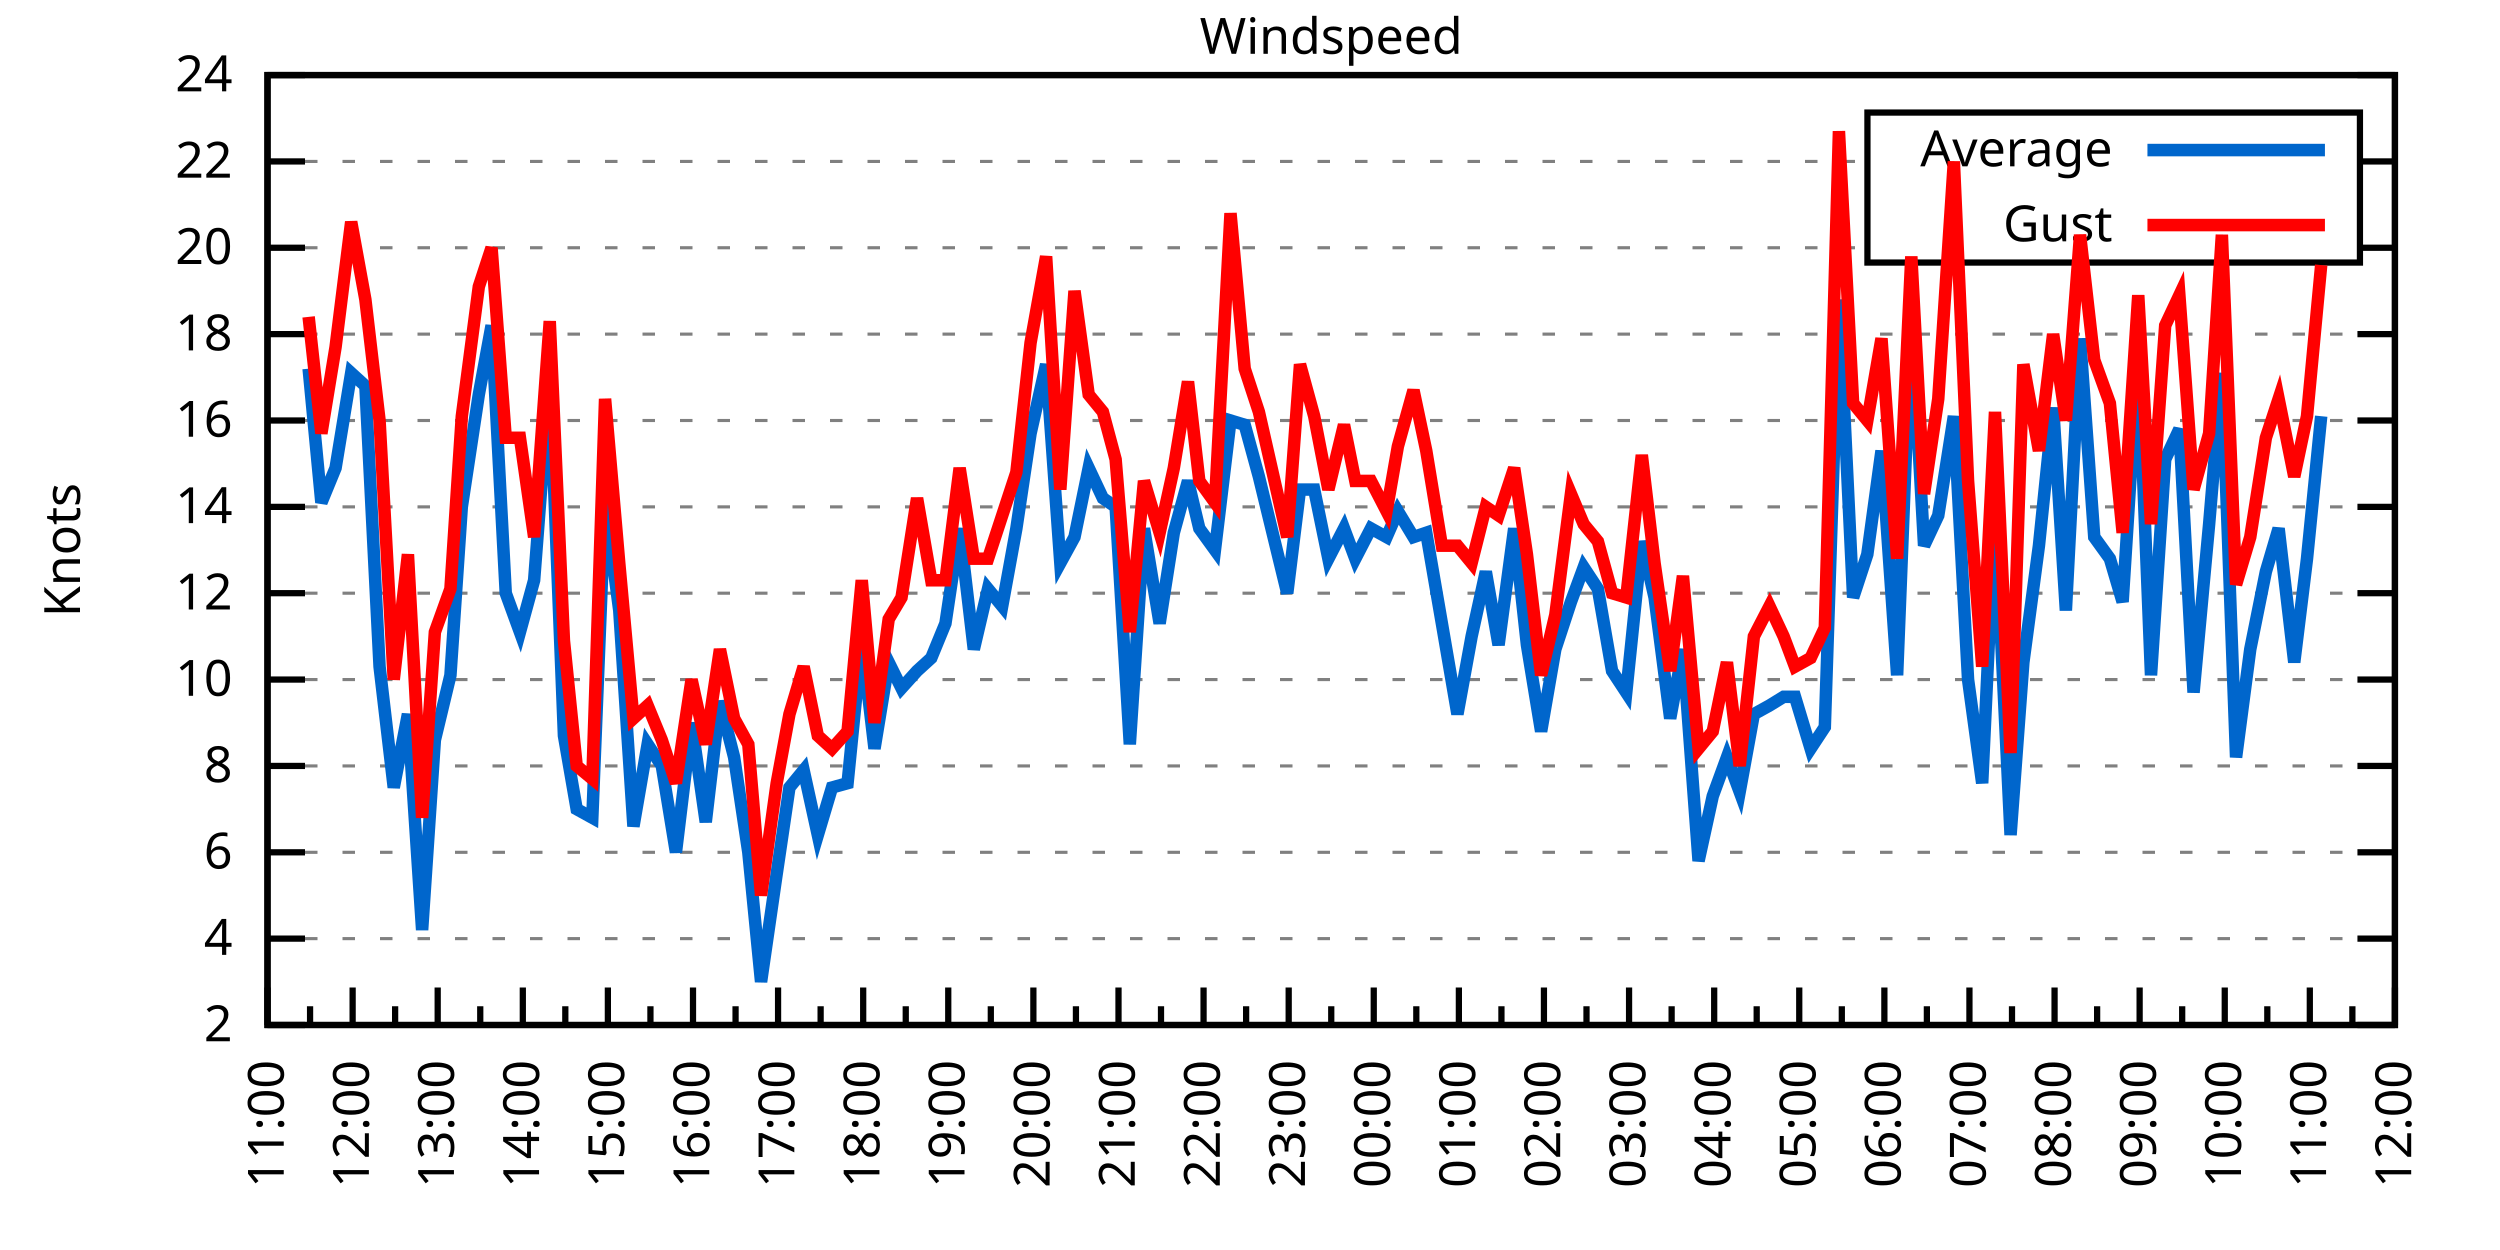
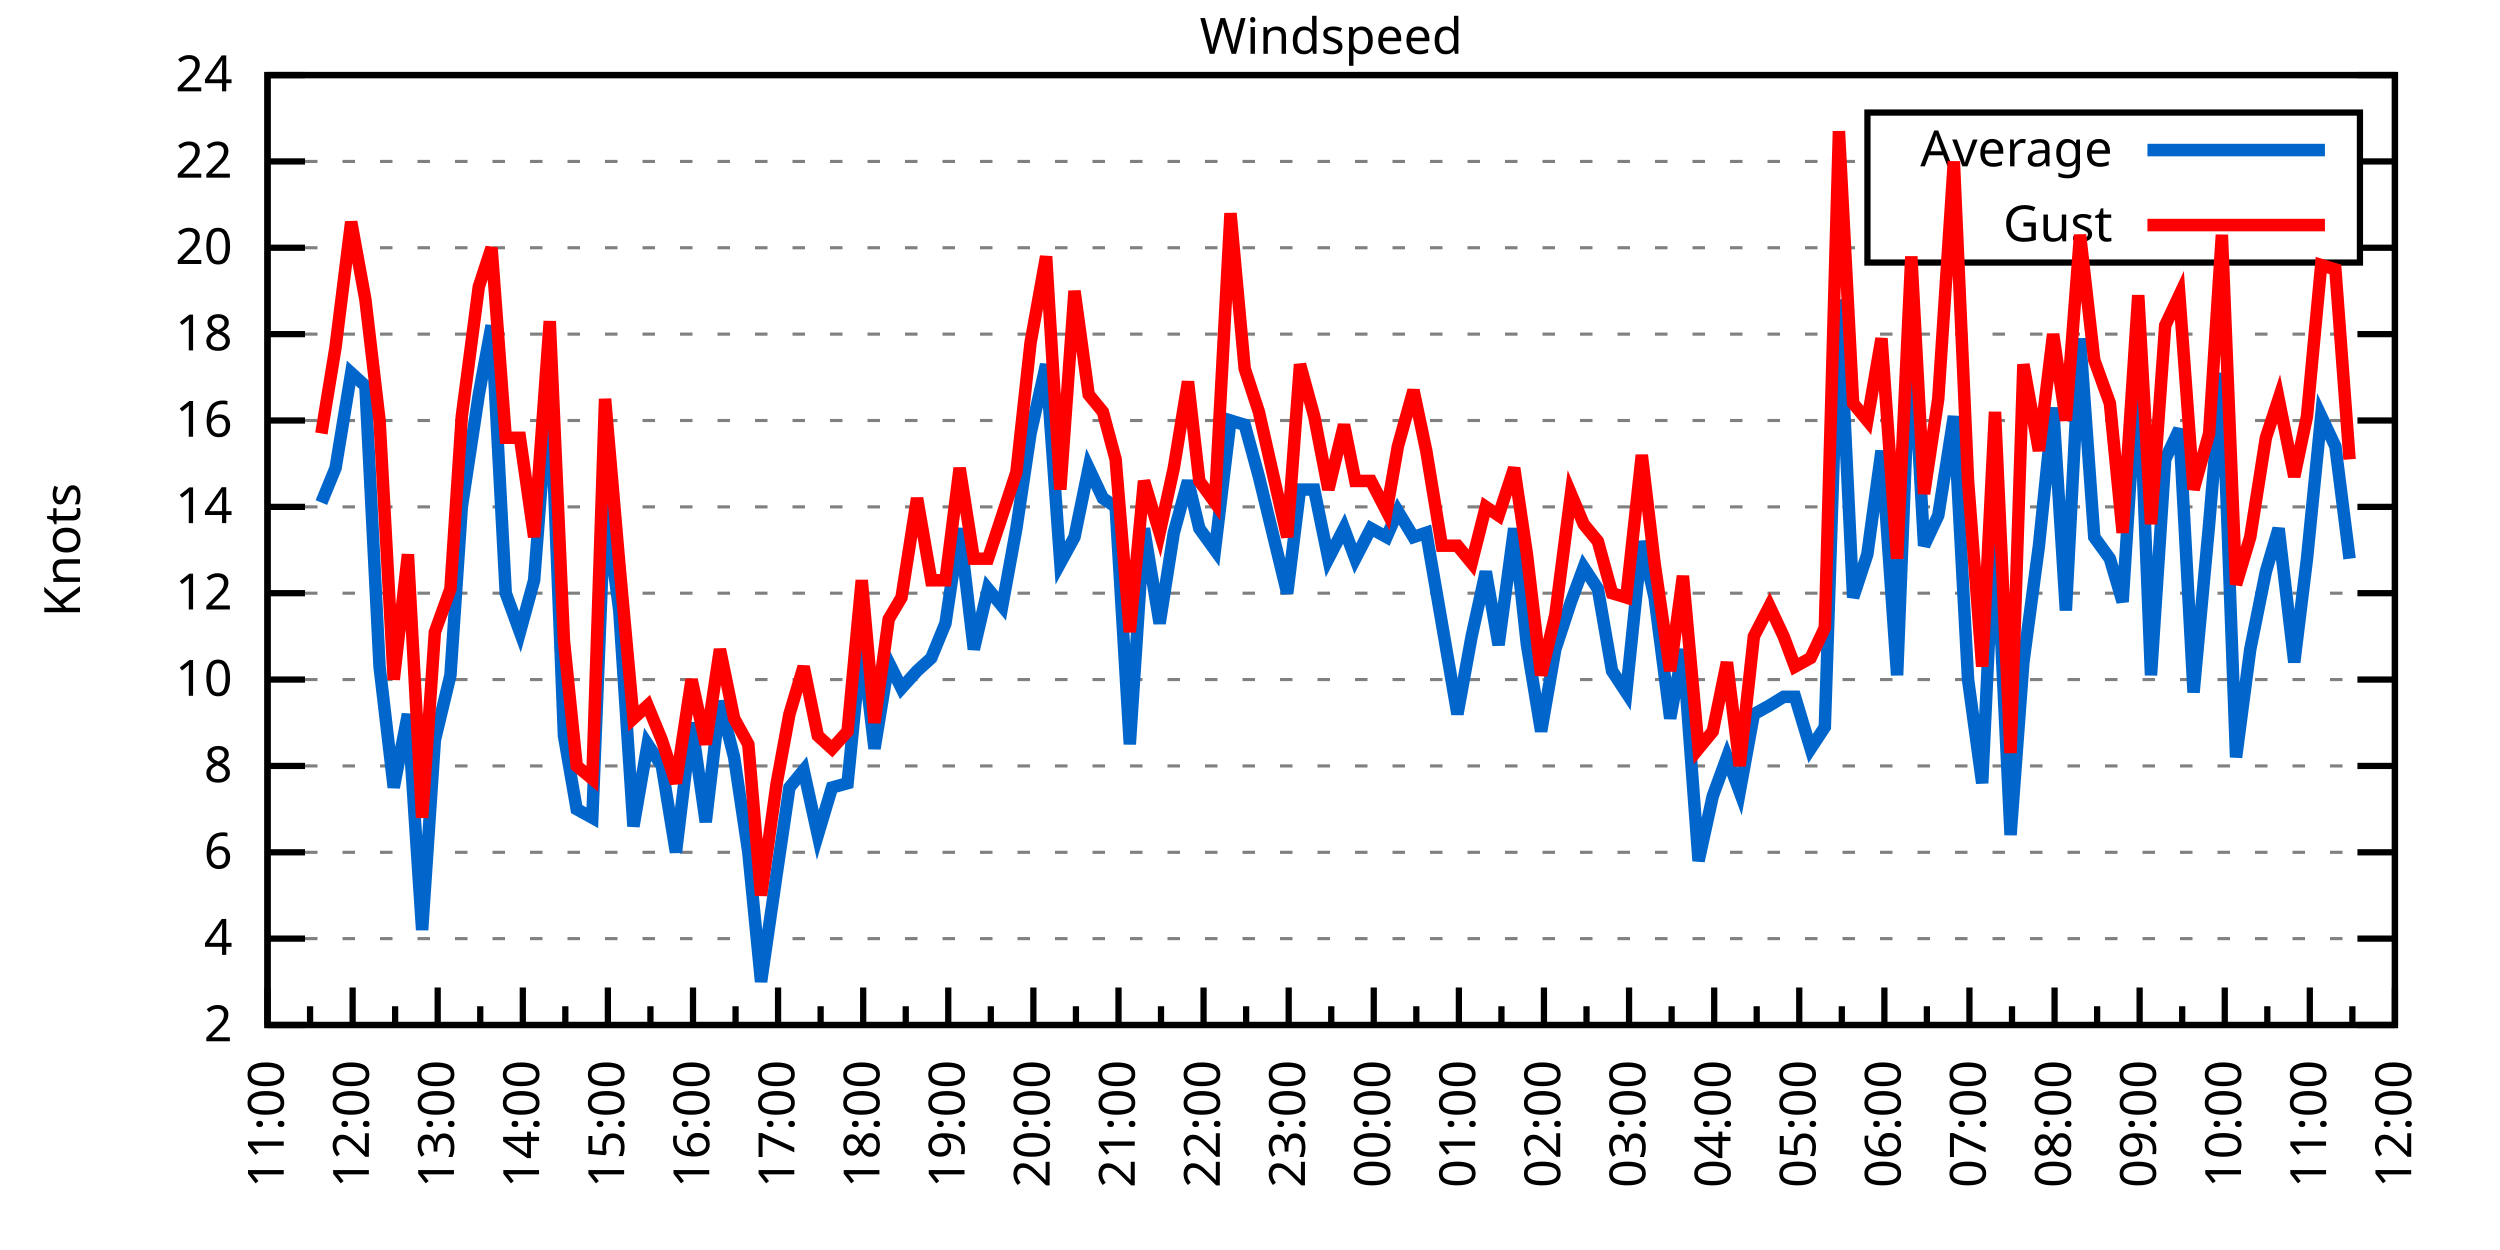
<svg xmlns="http://www.w3.org/2000/svg" xmlns:xlink="http://www.w3.org/1999/xlink" width="400" height="200" viewBox="0 0 400 200">
  <g id="gnuplot_canvas">
    <rect x="0" y="0" width="400" height="200" fill="none" />
    <defs>
      <circle id="gpDot" r="0.5" stroke-width="0.5" stroke="currentColor" />
      <path id="gpPt0" stroke-width="0.333" stroke="currentColor" d="M-1,0 h2 M0,-1 v2" />
      <path id="gpPt1" stroke-width="0.333" stroke="currentColor" d="M-1,-1 L1,1 M1,-1 L-1,1" />
      <path id="gpPt2" stroke-width="0.333" stroke="currentColor" d="M-1,0 L1,0 M0,-1 L0,1 M-1,-1 L1,1 M-1,1 L1,-1" />
      <rect id="gpPt3" stroke-width="0.333" stroke="currentColor" x="-1" y="-1" width="2" height="2" />
      <rect id="gpPt4" stroke-width="0.333" stroke="currentColor" fill="currentColor" x="-1" y="-1" width="2" height="2" />
      <circle id="gpPt5" stroke-width="0.333" stroke="currentColor" cx="0" cy="0" r="1" />
      <use xlink:href="#gpPt5" id="gpPt6" fill="currentColor" stroke="none" />
      <path id="gpPt7" stroke-width="0.333" stroke="currentColor" d="M0,-1.33 L-1.33,0.67 L1.33,0.67 z" />
      <use xlink:href="#gpPt7" id="gpPt8" fill="currentColor" stroke="none" />
      <use xlink:href="#gpPt7" id="gpPt9" stroke="currentColor" transform="rotate(180)" />
      <use xlink:href="#gpPt9" id="gpPt10" fill="currentColor" stroke="none" />
      <use xlink:href="#gpPt3" id="gpPt11" stroke="currentColor" transform="rotate(45)" />
      <use xlink:href="#gpPt11" id="gpPt12" fill="currentColor" stroke="none" />
      <path id="gpPt13" stroke-width="0.333" stroke="currentColor" d="M0,1.330 L1.265,0.411 L0.782,-1.067 L-0.782,-1.076 L-1.265,0.411 z" />
      <use xlink:href="#gpPt13" id="gpPt14" fill="currentColor" stroke="none" />
      <filter id="textbox" filterUnits="objectBoundingBox" x="0" y="0" height="1" width="1">
        <feFlood flood-color="white" flood-opacity="1" result="bgnd" />
        <feComposite in="SourceGraphic" in2="bgnd" operator="atop" />
      </filter>
      <filter id="greybox" filterUnits="objectBoundingBox" x="0" y="0" height="1" width="1">
        <feFlood flood-color="lightgrey" flood-opacity="1" result="grey" />
        <feComposite in="SourceGraphic" in2="grey" operator="atop" />
      </filter>
    </defs>
    <g fill="none" color="white" stroke="currentColor" stroke-width="1.00" stroke-linecap="butt" stroke-linejoin="miter">
</g>
    <g fill="none" color="black" stroke="currentColor" stroke-width="1.00" stroke-linecap="butt" stroke-linejoin="miter">
      <g stroke="none" shape-rendering="crispEdges">
        <polygon fill="rgb(255, 255, 255)" points="42.80,164.00 383.18,164.00 383.18,12.02 42.80,12.02 " />
      </g>
    </g>
    <g fill="none" color="black" stroke="currentColor" stroke-width="1.00" stroke-linecap="butt" stroke-linejoin="miter">
</g>
    <g fill="none" color="black" stroke="black" stroke-width="0.50" stroke-linecap="butt" stroke-linejoin="miter">
</g>
    <g fill="none" color="gray" stroke="currentColor" stroke-width="0.50" stroke-linecap="butt" stroke-linejoin="miter">
      <path stroke="gray" stroke-dasharray="2,4" class="gridline" d="M42.80,164.00 L383.19,164.00  " />
    </g>
    <g fill="none" color="gray" stroke="gray" stroke-width="1.00" stroke-linecap="butt" stroke-linejoin="miter">
</g>
    <g fill="none" color="black" stroke="currentColor" stroke-width="1.00" stroke-linecap="butt" stroke-linejoin="miter">
      <path stroke="black" d="M42.80,164.00 L48.80,164.00 M383.19,164.00 L377.19,164.00  " />
      <g transform="translate(37.20,166.60)" stroke="none" fill="black" font-family="Sans" font-size="8.00" text-anchor="end">
        <text>
          <tspan font-family="Sans"> 2</tspan>
        </text>
      </g>
    </g>
    <g fill="none" color="black" stroke="currentColor" stroke-width="1.00" stroke-linecap="butt" stroke-linejoin="miter">
</g>
    <g fill="none" color="black" stroke="black" stroke-width="0.50" stroke-linecap="butt" stroke-linejoin="miter">
</g>
    <g fill="none" color="gray" stroke="currentColor" stroke-width="0.50" stroke-linecap="butt" stroke-linejoin="miter">
      <path stroke="gray" stroke-dasharray="2,4" class="gridline" d="M42.80,150.18 L383.19,150.18  " />
    </g>
    <g fill="none" color="gray" stroke="gray" stroke-width="1.00" stroke-linecap="butt" stroke-linejoin="miter">
</g>
    <g fill="none" color="black" stroke="currentColor" stroke-width="1.00" stroke-linecap="butt" stroke-linejoin="miter">
      <path stroke="black" d="M42.80,150.18 L48.80,150.18 M383.19,150.18 L377.19,150.18  " />
      <g transform="translate(37.20,152.78)" stroke="none" fill="black" font-family="Sans" font-size="8.00" text-anchor="end">
        <text>
          <tspan font-family="Sans"> 4</tspan>
        </text>
      </g>
    </g>
    <g fill="none" color="black" stroke="currentColor" stroke-width="1.00" stroke-linecap="butt" stroke-linejoin="miter">
</g>
    <g fill="none" color="black" stroke="black" stroke-width="0.50" stroke-linecap="butt" stroke-linejoin="miter">
</g>
    <g fill="none" color="gray" stroke="currentColor" stroke-width="0.50" stroke-linecap="butt" stroke-linejoin="miter">
      <path stroke="gray" stroke-dasharray="2,4" class="gridline" d="M42.80,136.37 L383.19,136.37  " />
    </g>
    <g fill="none" color="gray" stroke="gray" stroke-width="1.00" stroke-linecap="butt" stroke-linejoin="miter">
</g>
    <g fill="none" color="black" stroke="currentColor" stroke-width="1.00" stroke-linecap="butt" stroke-linejoin="miter">
      <path stroke="black" d="M42.80,136.37 L48.80,136.37 M383.19,136.37 L377.19,136.37  " />
      <g transform="translate(37.20,138.97)" stroke="none" fill="black" font-family="Sans" font-size="8.00" text-anchor="end">
        <text>
          <tspan font-family="Sans"> 6</tspan>
        </text>
      </g>
    </g>
    <g fill="none" color="black" stroke="currentColor" stroke-width="1.00" stroke-linecap="butt" stroke-linejoin="miter">
</g>
    <g fill="none" color="black" stroke="black" stroke-width="0.50" stroke-linecap="butt" stroke-linejoin="miter">
</g>
    <g fill="none" color="gray" stroke="currentColor" stroke-width="0.50" stroke-linecap="butt" stroke-linejoin="miter">
      <path stroke="gray" stroke-dasharray="2,4" class="gridline" d="M42.80,122.55 L383.19,122.55  " />
    </g>
    <g fill="none" color="gray" stroke="gray" stroke-width="1.00" stroke-linecap="butt" stroke-linejoin="miter">
</g>
    <g fill="none" color="black" stroke="currentColor" stroke-width="1.00" stroke-linecap="butt" stroke-linejoin="miter">
      <path stroke="black" d="M42.80,122.55 L48.80,122.55 M383.19,122.55 L377.19,122.55  " />
      <g transform="translate(37.20,125.15)" stroke="none" fill="black" font-family="Sans" font-size="8.00" text-anchor="end">
        <text>
          <tspan font-family="Sans"> 8</tspan>
        </text>
      </g>
    </g>
    <g fill="none" color="black" stroke="currentColor" stroke-width="1.00" stroke-linecap="butt" stroke-linejoin="miter">
</g>
    <g fill="none" color="black" stroke="black" stroke-width="0.50" stroke-linecap="butt" stroke-linejoin="miter">
</g>
    <g fill="none" color="gray" stroke="currentColor" stroke-width="0.50" stroke-linecap="butt" stroke-linejoin="miter">
      <path stroke="gray" stroke-dasharray="2,4" class="gridline" d="M42.80,108.73 L383.19,108.73  " />
    </g>
    <g fill="none" color="gray" stroke="gray" stroke-width="1.00" stroke-linecap="butt" stroke-linejoin="miter">
</g>
    <g fill="none" color="black" stroke="currentColor" stroke-width="1.00" stroke-linecap="butt" stroke-linejoin="miter">
      <path stroke="black" d="M42.80,108.73 L48.80,108.73 M383.19,108.73 L377.19,108.73  " />
      <g transform="translate(37.20,111.33)" stroke="none" fill="black" font-family="Sans" font-size="8.00" text-anchor="end">
        <text>
          <tspan font-family="Sans"> 10</tspan>
        </text>
      </g>
    </g>
    <g fill="none" color="black" stroke="currentColor" stroke-width="1.00" stroke-linecap="butt" stroke-linejoin="miter">
</g>
    <g fill="none" color="black" stroke="black" stroke-width="0.50" stroke-linecap="butt" stroke-linejoin="miter">
</g>
    <g fill="none" color="gray" stroke="currentColor" stroke-width="0.50" stroke-linecap="butt" stroke-linejoin="miter">
      <path stroke="gray" stroke-dasharray="2,4" class="gridline" d="M42.80,94.91 L383.19,94.91  " />
    </g>
    <g fill="none" color="gray" stroke="gray" stroke-width="1.00" stroke-linecap="butt" stroke-linejoin="miter">
</g>
    <g fill="none" color="black" stroke="currentColor" stroke-width="1.00" stroke-linecap="butt" stroke-linejoin="miter">
      <path stroke="black" d="M42.80,94.91 L48.80,94.91 M383.19,94.91 L377.19,94.91  " />
      <g transform="translate(37.20,97.51)" stroke="none" fill="black" font-family="Sans" font-size="8.00" text-anchor="end">
        <text>
          <tspan font-family="Sans"> 12</tspan>
        </text>
      </g>
    </g>
    <g fill="none" color="black" stroke="currentColor" stroke-width="1.00" stroke-linecap="butt" stroke-linejoin="miter">
</g>
    <g fill="none" color="black" stroke="black" stroke-width="0.50" stroke-linecap="butt" stroke-linejoin="miter">
</g>
    <g fill="none" color="gray" stroke="currentColor" stroke-width="0.50" stroke-linecap="butt" stroke-linejoin="miter">
      <path stroke="gray" stroke-dasharray="2,4" class="gridline" d="M42.80,81.10 L383.19,81.10  " />
    </g>
    <g fill="none" color="gray" stroke="gray" stroke-width="1.00" stroke-linecap="butt" stroke-linejoin="miter">
</g>
    <g fill="none" color="black" stroke="currentColor" stroke-width="1.00" stroke-linecap="butt" stroke-linejoin="miter">
      <path stroke="black" d="M42.80,81.10 L48.80,81.10 M383.19,81.10 L377.19,81.10  " />
      <g transform="translate(37.20,83.70)" stroke="none" fill="black" font-family="Sans" font-size="8.00" text-anchor="end">
        <text>
          <tspan font-family="Sans"> 14</tspan>
        </text>
      </g>
    </g>
    <g fill="none" color="black" stroke="currentColor" stroke-width="1.00" stroke-linecap="butt" stroke-linejoin="miter">
</g>
    <g fill="none" color="black" stroke="black" stroke-width="0.50" stroke-linecap="butt" stroke-linejoin="miter">
</g>
    <g fill="none" color="gray" stroke="currentColor" stroke-width="0.50" stroke-linecap="butt" stroke-linejoin="miter">
      <path stroke="gray" stroke-dasharray="2,4" class="gridline" d="M42.80,67.28 L383.19,67.28  " />
    </g>
    <g fill="none" color="gray" stroke="gray" stroke-width="1.00" stroke-linecap="butt" stroke-linejoin="miter">
</g>
    <g fill="none" color="black" stroke="currentColor" stroke-width="1.00" stroke-linecap="butt" stroke-linejoin="miter">
      <path stroke="black" d="M42.80,67.28 L48.80,67.28 M383.19,67.28 L377.19,67.28  " />
      <g transform="translate(37.20,69.88)" stroke="none" fill="black" font-family="Sans" font-size="8.00" text-anchor="end">
        <text>
          <tspan font-family="Sans"> 16</tspan>
        </text>
      </g>
    </g>
    <g fill="none" color="black" stroke="currentColor" stroke-width="1.00" stroke-linecap="butt" stroke-linejoin="miter">
</g>
    <g fill="none" color="black" stroke="black" stroke-width="0.50" stroke-linecap="butt" stroke-linejoin="miter">
</g>
    <g fill="none" color="gray" stroke="currentColor" stroke-width="0.50" stroke-linecap="butt" stroke-linejoin="miter">
      <path stroke="gray" stroke-dasharray="2,4" class="gridline" d="M42.80,53.46 L383.19,53.46  " />
    </g>
    <g fill="none" color="gray" stroke="gray" stroke-width="1.00" stroke-linecap="butt" stroke-linejoin="miter">
</g>
    <g fill="none" color="black" stroke="currentColor" stroke-width="1.00" stroke-linecap="butt" stroke-linejoin="miter">
      <path stroke="black" d="M42.80,53.46 L48.80,53.46 M383.19,53.46 L377.19,53.46  " />
      <g transform="translate(37.20,56.06)" stroke="none" fill="black" font-family="Sans" font-size="8.00" text-anchor="end">
        <text>
          <tspan font-family="Sans"> 18</tspan>
        </text>
      </g>
    </g>
    <g fill="none" color="black" stroke="currentColor" stroke-width="1.00" stroke-linecap="butt" stroke-linejoin="miter">
</g>
    <g fill="none" color="black" stroke="black" stroke-width="0.50" stroke-linecap="butt" stroke-linejoin="miter">
</g>
    <g fill="none" color="gray" stroke="currentColor" stroke-width="0.50" stroke-linecap="butt" stroke-linejoin="miter">
      <path stroke="gray" stroke-dasharray="2,4" class="gridline" d="M42.80,39.64 L298.79,39.64 M377.59,39.64 L383.19,39.64  " />
    </g>
    <g fill="none" color="gray" stroke="gray" stroke-width="1.00" stroke-linecap="butt" stroke-linejoin="miter">
</g>
    <g fill="none" color="black" stroke="currentColor" stroke-width="1.00" stroke-linecap="butt" stroke-linejoin="miter">
      <path stroke="black" d="M42.80,39.64 L48.80,39.64 M383.19,39.64 L377.19,39.64  " />
      <g transform="translate(37.20,42.24)" stroke="none" fill="black" font-family="Sans" font-size="8.00" text-anchor="end">
        <text>
          <tspan font-family="Sans"> 20</tspan>
        </text>
      </g>
    </g>
    <g fill="none" color="black" stroke="currentColor" stroke-width="1.00" stroke-linecap="butt" stroke-linejoin="miter">
</g>
    <g fill="none" color="black" stroke="black" stroke-width="0.50" stroke-linecap="butt" stroke-linejoin="miter">
</g>
    <g fill="none" color="gray" stroke="currentColor" stroke-width="0.50" stroke-linecap="butt" stroke-linejoin="miter">
      <path stroke="gray" stroke-dasharray="2,4" class="gridline" d="M42.80,25.83 L298.79,25.83 M377.59,25.83 L383.19,25.83  " />
    </g>
    <g fill="none" color="gray" stroke="gray" stroke-width="1.00" stroke-linecap="butt" stroke-linejoin="miter">
</g>
    <g fill="none" color="black" stroke="currentColor" stroke-width="1.00" stroke-linecap="butt" stroke-linejoin="miter">
      <path stroke="black" d="M42.80,25.83 L48.80,25.83 M383.19,25.83 L377.19,25.83  " />
      <g transform="translate(37.20,28.43)" stroke="none" fill="black" font-family="Sans" font-size="8.00" text-anchor="end">
        <text>
          <tspan font-family="Sans"> 22</tspan>
        </text>
      </g>
    </g>
    <g fill="none" color="black" stroke="currentColor" stroke-width="1.00" stroke-linecap="butt" stroke-linejoin="miter">
</g>
    <g fill="none" color="black" stroke="black" stroke-width="0.50" stroke-linecap="butt" stroke-linejoin="miter">
</g>
    <g fill="none" color="gray" stroke="currentColor" stroke-width="0.50" stroke-linecap="butt" stroke-linejoin="miter">
      <path stroke="gray" stroke-dasharray="2,4" class="gridline" d="M42.80,12.01 L383.19,12.01  " />
    </g>
    <g fill="none" color="gray" stroke="gray" stroke-width="1.00" stroke-linecap="butt" stroke-linejoin="miter">
</g>
    <g fill="none" color="black" stroke="currentColor" stroke-width="1.00" stroke-linecap="butt" stroke-linejoin="miter">
      <path stroke="black" d="M42.80,12.01 L48.80,12.01 M383.19,12.01 L377.19,12.01  " />
      <g transform="translate(37.20,14.61)" stroke="none" fill="black" font-family="Sans" font-size="8.00" text-anchor="end">
        <text>
          <tspan font-family="Sans"> 24</tspan>
        </text>
      </g>
    </g>
    <g fill="none" color="black" stroke="currentColor" stroke-width="1.00" stroke-linecap="butt" stroke-linejoin="miter">
      <path stroke="black" d="M42.80,164.00 L42.80,158.00  " />
      <g transform="translate(45.40,169.60) rotate(270)" stroke="none" fill="black" font-family="Sans" font-size="8.00" text-anchor="end">
        <text>
          <tspan font-family="Sans">11:00</tspan>
        </text>
      </g>
    </g>
    <g fill="none" color="black" stroke="currentColor" stroke-width="1.00" stroke-linecap="butt" stroke-linejoin="miter">
      <path stroke="black" d="M49.61,164.00 L49.61,161.00 M56.42,164.00 L56.42,158.00  " />
      <g transform="translate(59.02,169.60) rotate(270)" stroke="none" fill="black" font-family="Sans" font-size="8.00" text-anchor="end">
        <text>
          <tspan font-family="Sans">12:00</tspan>
        </text>
      </g>
    </g>
    <g fill="none" color="black" stroke="currentColor" stroke-width="1.00" stroke-linecap="butt" stroke-linejoin="miter">
      <path stroke="black" d="M63.22,164.00 L63.22,161.00 M70.03,164.00 L70.03,158.00  " />
      <g transform="translate(72.63,169.60) rotate(270)" stroke="none" fill="black" font-family="Sans" font-size="8.00" text-anchor="end">
        <text>
          <tspan font-family="Sans">13:00</tspan>
        </text>
      </g>
    </g>
    <g fill="none" color="black" stroke="currentColor" stroke-width="1.00" stroke-linecap="butt" stroke-linejoin="miter">
      <path stroke="black" d="M76.84,164.00 L76.84,161.00 M83.65,164.00 L83.65,158.00  " />
      <g transform="translate(86.25,169.60) rotate(270)" stroke="none" fill="black" font-family="Sans" font-size="8.00" text-anchor="end">
        <text>
          <tspan font-family="Sans">14:00</tspan>
        </text>
      </g>
    </g>
    <g fill="none" color="black" stroke="currentColor" stroke-width="1.00" stroke-linecap="butt" stroke-linejoin="miter">
      <path stroke="black" d="M90.45,164.00 L90.45,161.00 M97.26,164.00 L97.26,158.00  " />
      <g transform="translate(99.86,169.60) rotate(270)" stroke="none" fill="black" font-family="Sans" font-size="8.00" text-anchor="end">
        <text>
          <tspan font-family="Sans">15:00</tspan>
        </text>
      </g>
    </g>
    <g fill="none" color="black" stroke="currentColor" stroke-width="1.00" stroke-linecap="butt" stroke-linejoin="miter">
      <path stroke="black" d="M104.07,164.00 L104.07,161.00 M110.88,164.00 L110.88,158.00  " />
      <g transform="translate(113.48,169.60) rotate(270)" stroke="none" fill="black" font-family="Sans" font-size="8.00" text-anchor="end">
        <text>
          <tspan font-family="Sans">16:00</tspan>
        </text>
      </g>
    </g>
    <g fill="none" color="black" stroke="currentColor" stroke-width="1.00" stroke-linecap="butt" stroke-linejoin="miter">
      <path stroke="black" d="M117.69,164.00 L117.69,161.00 M124.49,164.00 L124.49,158.00  " />
      <g transform="translate(127.09,169.60) rotate(270)" stroke="none" fill="black" font-family="Sans" font-size="8.00" text-anchor="end">
        <text>
          <tspan font-family="Sans">17:00</tspan>
        </text>
      </g>
    </g>
    <g fill="none" color="black" stroke="currentColor" stroke-width="1.00" stroke-linecap="butt" stroke-linejoin="miter">
      <path stroke="black" d="M131.30,164.00 L131.30,161.00 M138.11,164.00 L138.11,158.00  " />
      <g transform="translate(140.71,169.60) rotate(270)" stroke="none" fill="black" font-family="Sans" font-size="8.00" text-anchor="end">
        <text>
          <tspan font-family="Sans">18:00</tspan>
        </text>
      </g>
    </g>
    <g fill="none" color="black" stroke="currentColor" stroke-width="1.00" stroke-linecap="butt" stroke-linejoin="miter">
      <path stroke="black" d="M144.92,164.00 L144.92,161.00 M151.72,164.00 L151.72,158.00  " />
      <g transform="translate(154.32,169.60) rotate(270)" stroke="none" fill="black" font-family="Sans" font-size="8.00" text-anchor="end">
        <text>
          <tspan font-family="Sans">19:00</tspan>
        </text>
      </g>
    </g>
    <g fill="none" color="black" stroke="currentColor" stroke-width="1.00" stroke-linecap="butt" stroke-linejoin="miter">
      <path stroke="black" d="M158.53,164.00 L158.53,161.00 M165.34,164.00 L165.34,158.00  " />
      <g transform="translate(167.94,169.60) rotate(270)" stroke="none" fill="black" font-family="Sans" font-size="8.00" text-anchor="end">
        <text>
          <tspan font-family="Sans">20:00</tspan>
        </text>
      </g>
    </g>
    <g fill="none" color="black" stroke="currentColor" stroke-width="1.00" stroke-linecap="butt" stroke-linejoin="miter">
      <path stroke="black" d="M172.15,164.00 L172.15,161.00 M178.96,164.00 L178.96,158.00  " />
      <g transform="translate(181.56,169.60) rotate(270)" stroke="none" fill="black" font-family="Sans" font-size="8.00" text-anchor="end">
        <text>
          <tspan font-family="Sans">21:00</tspan>
        </text>
      </g>
    </g>
    <g fill="none" color="black" stroke="currentColor" stroke-width="1.00" stroke-linecap="butt" stroke-linejoin="miter">
      <path stroke="black" d="M185.76,164.00 L185.76,161.00 M192.57,164.00 L192.57,158.00  " />
      <g transform="translate(195.17,169.60) rotate(270)" stroke="none" fill="black" font-family="Sans" font-size="8.00" text-anchor="end">
        <text>
          <tspan font-family="Sans">22:00</tspan>
        </text>
      </g>
    </g>
    <g fill="none" color="black" stroke="currentColor" stroke-width="1.00" stroke-linecap="butt" stroke-linejoin="miter">
      <path stroke="black" d="M199.38,164.00 L199.38,161.00 M206.19,164.00 L206.19,158.00  " />
      <g transform="translate(208.79,169.60) rotate(270)" stroke="none" fill="black" font-family="Sans" font-size="8.00" text-anchor="end">
        <text>
          <tspan font-family="Sans">23:00</tspan>
        </text>
      </g>
    </g>
    <g fill="none" color="black" stroke="currentColor" stroke-width="1.00" stroke-linecap="butt" stroke-linejoin="miter">
      <path stroke="black" d="M213.00,164.00 L213.00,161.00 M219.80,164.00 L219.80,158.00  " />
      <g transform="translate(222.40,169.60) rotate(270)" stroke="none" fill="black" font-family="Sans" font-size="8.00" text-anchor="end">
        <text>
          <tspan font-family="Sans">00:00</tspan>
        </text>
      </g>
    </g>
    <g fill="none" color="black" stroke="currentColor" stroke-width="1.00" stroke-linecap="butt" stroke-linejoin="miter">
      <path stroke="black" d="M226.61,164.00 L226.61,161.00 M233.42,164.00 L233.42,158.00  " />
      <g transform="translate(236.02,169.60) rotate(270)" stroke="none" fill="black" font-family="Sans" font-size="8.00" text-anchor="end">
        <text>
          <tspan font-family="Sans">01:00</tspan>
        </text>
      </g>
    </g>
    <g fill="none" color="black" stroke="currentColor" stroke-width="1.00" stroke-linecap="butt" stroke-linejoin="miter">
      <path stroke="black" d="M240.23,164.00 L240.23,161.00 M247.03,164.00 L247.03,158.00  " />
      <g transform="translate(249.63,169.60) rotate(270)" stroke="none" fill="black" font-family="Sans" font-size="8.00" text-anchor="end">
        <text>
          <tspan font-family="Sans">02:00</tspan>
        </text>
      </g>
    </g>
    <g fill="none" color="black" stroke="currentColor" stroke-width="1.00" stroke-linecap="butt" stroke-linejoin="miter">
      <path stroke="black" d="M253.84,164.00 L253.84,161.00 M260.65,164.00 L260.65,158.00  " />
      <g transform="translate(263.25,169.60) rotate(270)" stroke="none" fill="black" font-family="Sans" font-size="8.00" text-anchor="end">
        <text>
          <tspan font-family="Sans">03:00</tspan>
        </text>
      </g>
    </g>
    <g fill="none" color="black" stroke="currentColor" stroke-width="1.00" stroke-linecap="butt" stroke-linejoin="miter">
      <path stroke="black" d="M267.46,164.00 L267.46,161.00 M274.27,164.00 L274.27,158.00  " />
      <g transform="translate(276.87,169.60) rotate(270)" stroke="none" fill="black" font-family="Sans" font-size="8.00" text-anchor="end">
        <text>
          <tspan font-family="Sans">04:00</tspan>
        </text>
      </g>
    </g>
    <g fill="none" color="black" stroke="currentColor" stroke-width="1.00" stroke-linecap="butt" stroke-linejoin="miter">
      <path stroke="black" d="M281.07,164.00 L281.07,161.00 M287.88,164.00 L287.88,158.00  " />
      <g transform="translate(290.48,169.60) rotate(270)" stroke="none" fill="black" font-family="Sans" font-size="8.00" text-anchor="end">
        <text>
          <tspan font-family="Sans">05:00</tspan>
        </text>
      </g>
    </g>
    <g fill="none" color="black" stroke="currentColor" stroke-width="1.00" stroke-linecap="butt" stroke-linejoin="miter">
      <path stroke="black" d="M294.69,164.00 L294.69,161.00 M301.50,164.00 L301.50,158.00  " />
      <g transform="translate(304.10,169.60) rotate(270)" stroke="none" fill="black" font-family="Sans" font-size="8.00" text-anchor="end">
        <text>
          <tspan font-family="Sans">06:00</tspan>
        </text>
      </g>
    </g>
    <g fill="none" color="black" stroke="currentColor" stroke-width="1.00" stroke-linecap="butt" stroke-linejoin="miter">
      <path stroke="black" d="M308.30,164.00 L308.30,161.00 M315.11,164.00 L315.11,158.00  " />
      <g transform="translate(317.71,169.60) rotate(270)" stroke="none" fill="black" font-family="Sans" font-size="8.00" text-anchor="end">
        <text>
          <tspan font-family="Sans">07:00</tspan>
        </text>
      </g>
    </g>
    <g fill="none" color="black" stroke="currentColor" stroke-width="1.00" stroke-linecap="butt" stroke-linejoin="miter">
      <path stroke="black" d="M321.92,164.00 L321.92,161.00 M328.73,164.00 L328.73,158.00  " />
      <g transform="translate(331.33,169.60) rotate(270)" stroke="none" fill="black" font-family="Sans" font-size="8.00" text-anchor="end">
        <text>
          <tspan font-family="Sans">08:00</tspan>
        </text>
      </g>
    </g>
    <g fill="none" color="black" stroke="currentColor" stroke-width="1.00" stroke-linecap="butt" stroke-linejoin="miter">
      <path stroke="black" d="M335.54,164.00 L335.54,161.00 M342.34,164.00 L342.34,158.00  " />
      <g transform="translate(344.94,169.60) rotate(270)" stroke="none" fill="black" font-family="Sans" font-size="8.00" text-anchor="end">
        <text>
          <tspan font-family="Sans">09:00</tspan>
        </text>
      </g>
    </g>
    <g fill="none" color="black" stroke="currentColor" stroke-width="1.00" stroke-linecap="butt" stroke-linejoin="miter">
      <path stroke="black" d="M349.15,164.00 L349.15,161.00 M355.96,164.00 L355.96,158.00  " />
      <g transform="translate(358.56,169.60) rotate(270)" stroke="none" fill="black" font-family="Sans" font-size="8.00" text-anchor="end">
        <text>
          <tspan font-family="Sans">10:00</tspan>
        </text>
      </g>
    </g>
    <g fill="none" color="black" stroke="currentColor" stroke-width="1.00" stroke-linecap="butt" stroke-linejoin="miter">
      <path stroke="black" d="M362.77,164.00 L362.77,161.00 M369.57,164.00 L369.57,158.00  " />
      <g transform="translate(372.17,169.60) rotate(270)" stroke="none" fill="black" font-family="Sans" font-size="8.00" text-anchor="end">
        <text>
          <tspan font-family="Sans">11:00</tspan>
        </text>
      </g>
    </g>
    <g fill="none" color="black" stroke="currentColor" stroke-width="1.00" stroke-linecap="butt" stroke-linejoin="miter">
      <path stroke="black" d="M376.38,164.00 L376.38,161.00 M383.19,164.00 L383.19,158.00  " />
      <g transform="translate(385.79,169.60) rotate(270)" stroke="none" fill="black" font-family="Sans" font-size="8.00" text-anchor="end">
        <text>
          <tspan font-family="Sans">12:00</tspan>
        </text>
      </g>
    </g>
    <g fill="none" color="black" stroke="currentColor" stroke-width="1.00" stroke-linecap="butt" stroke-linejoin="miter">
</g>
    <g fill="none" color="black" stroke="currentColor" stroke-width="1.00" stroke-linecap="butt" stroke-linejoin="miter">
      <path stroke="black" d="M42.80,12.01 L42.80,164.00 L383.19,164.00 L383.19,12.01 L42.80,12.01 Z  " />
    </g>
    <g fill="none" color="black" stroke="currentColor" stroke-width="1.00" stroke-linecap="butt" stroke-linejoin="miter">
      <g transform="translate(12.80,88.01) rotate(270)" stroke="none" fill="black" font-family="Sans" font-size="8.00" text-anchor="middle">
        <text>
          <tspan font-family="Sans">Knots</tspan>
        </text>
      </g>
    </g>
    <g fill="none" color="black" stroke="currentColor" stroke-width="1.00" stroke-linecap="butt" stroke-linejoin="miter">
</g>
    <g fill="none" color="black" stroke="currentColor" stroke-width="1.00" stroke-linecap="butt" stroke-linejoin="miter">
      <path stroke="black" d="M298.79,42.01 L298.79,18.01 L377.59,18.01 L377.59,42.01 L298.79,42.01 Z  " />
    </g>
    <g id="Windspeed_plot_1">
      <g fill="none" color="white" stroke="black" stroke-width="2.00" stroke-linecap="butt" stroke-linejoin="miter">
</g>
      <g fill="none" color="black" stroke="currentColor" stroke-width="2.00" stroke-linecap="butt" stroke-linejoin="miter">
        <g transform="translate(337.99,26.61)" stroke="none" fill="black" font-family="Sans" font-size="8.00" text-anchor="end">
          <text>
            <tspan font-family="Sans">Average</tspan>
          </text>
        </g>
      </g>
      <g fill="none" color="black" stroke="currentColor" stroke-width="2.00" stroke-linecap="butt" stroke-linejoin="miter">
-         <path stroke="rgb(  0, 102, 204)" d="M343.59,24.01 L371.99,24.01 M49.38,58.99 L51.42,80.41 L53.69,74.88 L56.19,59.68 L58.46,61.75 L60.73,106.66   L63.00,126.00 L65.27,114.26 L67.54,148.80 L69.58,118.40 L72.07,108.04 L73.89,81.10 L76.61,63.13 L78.65,52.08   L80.92,94.91 L83.19,101.13 L85.46,92.84 L87.96,60.37 L90.23,117.71 L92.27,129.46 L94.77,130.84 L96.81,80.41   L99.08,97.68 L101.35,132.22 L103.62,119.09 L105.89,122.55 L108.15,136.37 L110.65,115.64 L112.92,131.53 L115.19,112.19   L117.46,121.17 L119.73,136.37 L121.77,157.09 L124.27,139.82 L126.31,126.00 L128.58,123.24 L130.85,133.60 L133.12,126.00   L135.61,125.31 L137.88,102.51 L139.92,119.78 L142.19,105.97 L144.24,110.11 L146.73,107.35 L149.00,105.28 L151.27,99.75   L153.54,84.55 L155.81,103.89 L158.08,94.22 L160.35,96.99 L162.62,84.55 L164.89,69.35 L167.38,58.30 L169.65,90.08   L171.92,85.93 L174.19,74.88 L176.46,79.71 L178.50,81.10 L180.77,119.09 L183.04,84.55 L185.54,99.75 L187.81,85.24   L190.08,76.95 L191.89,84.55 L194.39,88.00 L196.88,67.28 L199.15,67.97 L201.42,76.26 L205.96,94.91 L208.00,78.33   L210.27,78.33 L212.54,89.39 L215.04,84.55 L216.85,89.39 L219.35,84.55 L221.85,85.93 L223.66,81.79 L226.16,85.93   L228.20,85.24 L230.70,99.75 L233.19,114.26 L235.46,101.82 L237.73,91.46 L239.77,103.20 L242.27,84.55 L244.31,103.20   L246.58,117.02 L248.85,103.89 L251.35,96.30 L253.39,90.77 L255.66,94.22 L257.93,107.35 L260.20,110.80 L262.69,86.62   L264.73,95.60 L267.23,114.95 L269.27,103.89 L271.77,137.75 L274.04,127.38 L276.31,121.17 L278.35,126.69 L280.62,114.26   L283.12,112.88 L285.38,111.49 L287.20,111.49 L289.70,119.78 L291.97,116.33 L294.23,47.93 L296.50,95.60 L298.77,88.70   L301.04,72.12 L303.54,108.04 L305.81,50.70 L307.85,87.31 L310.12,82.48 L312.62,66.59 L314.89,108.73 L317.15,125.31   L319.20,81.79 L321.69,133.60 L323.74,105.97 L326.23,87.31 L328.50,65.21 L330.54,97.68 L332.81,54.15 L335.08,85.93   L337.58,89.39 L339.62,96.30 L342.12,56.92 L344.16,108.04 L346.43,73.50 L348.70,68.66 L350.97,110.80 L353.46,83.86   L355.50,59.68 L357.77,121.17 L360.04,103.89 L362.54,91.46 L364.58,84.55 L367.08,105.97 L369.12,89.39 L371.39,66.59    " />
+         <path stroke="rgb(  0, 102, 204)" d="M343.59,24.01 L371.99,24.01 M51.42,80.41 L53.69,74.88 L56.19,59.68 L58.46,61.75 L60.73,106.66 L63.00,126.00   L65.27,114.26 L67.54,148.80 L69.58,118.40 L72.07,108.04 L73.89,81.10 L76.61,63.13 L78.65,52.08 L80.92,94.91   L83.19,101.13 L85.46,92.84 L87.96,60.37 L90.23,117.71 L92.27,129.46 L94.77,130.84 L96.81,80.41 L99.08,97.68   L101.35,132.22 L103.62,119.09 L105.89,122.55 L108.15,136.37 L110.65,115.64 L112.92,131.53 L115.19,112.19 L117.46,121.17   L119.73,136.37 L121.77,157.09 L124.27,139.82 L126.31,126.00 L128.58,123.24 L130.85,133.60 L133.12,126.00 L135.61,125.31   L137.88,102.51 L139.92,119.78 L142.19,105.97 L144.24,110.11 L146.73,107.35 L149.00,105.28 L151.27,99.75 L153.54,84.55   L155.81,103.89 L158.08,94.22 L160.35,96.99 L162.62,84.55 L164.89,69.35 L167.38,58.30 L169.65,90.08 L171.92,85.93   L174.19,74.88 L176.46,79.71 L178.50,81.10 L180.77,119.09 L183.04,84.55 L185.54,99.75 L187.81,85.24 L190.08,76.95   L191.89,84.55 L194.39,88.00 L196.88,67.28 L199.15,67.97 L201.42,76.26 L205.96,94.91 L208.00,78.33 L210.27,78.33   L212.54,89.39 L215.04,84.55 L216.85,89.39 L219.35,84.55 L221.85,85.93 L223.66,81.79 L226.16,85.93 L228.20,85.24   L230.70,99.75 L233.19,114.26 L235.46,101.82 L237.73,91.46 L239.77,103.20 L242.27,84.55 L244.31,103.20 L246.58,117.02   L248.85,103.89 L251.35,96.30 L253.39,90.77 L255.66,94.22 L257.93,107.35 L260.20,110.80 L262.69,86.62 L264.73,95.60   L267.23,114.95 L269.27,103.89 L271.77,137.75 L274.04,127.38 L276.31,121.17 L278.35,126.69 L280.62,114.26 L283.12,112.88   L285.38,111.49 L287.20,111.49 L289.70,119.78 L291.97,116.33 L294.23,47.93 L296.50,95.60 L298.77,88.70 L301.04,72.12   L303.54,108.04 L305.81,50.70 L307.85,87.31 L310.12,82.48 L312.62,66.59 L314.89,108.73 L317.15,125.31 L319.20,81.79   L321.69,133.60 L323.74,105.97 L326.23,87.31 L328.50,65.21 L330.54,97.68 L332.81,54.15 L335.08,85.93 L337.58,89.39   L339.62,96.30 L342.12,56.92 L344.16,108.04 L346.43,73.50 L348.70,68.66 L350.97,110.80 L353.46,83.86 L355.50,59.68   L357.77,121.17 L360.04,103.89 L362.54,91.46 L364.58,84.55 L367.08,105.97 L369.12,89.39 L371.39,66.59 L373.66,71.42   L375.93,89.39  " />
      </g>
    </g>
    <g id="Windspeed_plot_2">
      <g fill="none" color="black" stroke="currentColor" stroke-width="2.00" stroke-linecap="butt" stroke-linejoin="miter">
        <g transform="translate(337.99,38.61)" stroke="none" fill="black" font-family="Sans" font-size="8.00" text-anchor="end">
          <text>
            <tspan font-family="Sans">Gust</tspan>
          </text>
        </g>
      </g>
      <g fill="none" color="black" stroke="currentColor" stroke-width="2.00" stroke-linecap="butt" stroke-linejoin="miter">
-         <path stroke="rgb(255,   0,   0)" d="M343.59,36.01 L371.99,36.01 M49.38,50.70 L51.42,69.35 L53.69,55.53 L56.19,35.50 L58.46,47.93 L60.73,67.28   L63.00,108.73 L65.27,88.70 L67.54,130.84 L69.58,101.13 L72.07,94.22 L73.89,66.59 L76.61,45.86 L78.65,39.64   L80.92,70.04 L83.19,70.04 L85.46,85.93 L87.96,51.39 L90.23,102.51 L92.27,122.55 L94.77,124.62 L96.81,63.82   L99.08,90.08 L101.35,114.95 L103.62,112.88 L105.89,118.40 L108.15,125.31 L110.65,108.73 L112.92,119.09 L115.19,103.89   L117.46,114.95 L119.73,119.09 L121.77,143.27 L124.27,125.31 L126.31,114.26 L128.58,106.66 L130.85,117.71 L133.12,119.78   L135.61,117.02 L137.88,92.84 L139.92,115.64 L142.19,99.06 L144.24,95.60 L146.73,79.71 L149.00,92.84 L151.27,92.84   L153.54,74.88 L155.81,89.39 L158.08,89.39 L160.35,82.48 L162.62,75.57 L164.89,54.84 L167.38,41.03 L169.65,78.33   L171.92,46.55 L174.19,63.13 L176.46,65.90 L178.50,73.50 L180.77,101.13 L183.04,76.95 L185.54,85.24 L187.81,74.88   L190.08,61.06 L191.89,76.95 L194.39,80.41 L196.88,34.12 L199.15,58.99 L201.42,65.90 L205.96,85.93 L208.00,58.30   L210.27,66.59 L212.54,78.33 L215.04,67.97 L216.85,76.95 L219.35,76.95 L221.85,81.79 L223.66,71.42 L226.16,62.44   L228.20,72.12 L230.70,87.31 L233.19,87.31 L235.46,90.08 L237.73,81.10 L239.77,82.48 L242.27,74.88 L244.31,88.70   L246.58,108.04 L248.85,98.37 L251.35,79.02 L253.39,83.86 L255.66,86.62 L257.93,94.91 L260.20,95.60 L262.69,72.81   L264.73,90.08 L267.23,107.35 L269.27,92.15 L271.77,119.78 L274.04,117.02 L276.31,105.97 L278.35,122.55 L280.62,101.82   L283.12,96.99 L285.38,101.82 L287.20,106.66 L289.70,105.28 L291.97,100.44 L294.23,20.99 L296.50,64.52 L298.77,67.28   L301.04,54.15 L303.54,89.39 L305.81,41.03 L307.85,79.02 L310.12,63.82 L312.62,25.83 L314.89,76.95 L317.15,106.66   L319.20,65.90 L321.69,120.48 L323.74,58.30 L326.23,72.12 L328.50,53.46 L330.54,67.28 L332.81,37.57 L335.08,57.61   L337.58,64.52 L339.62,85.24 L342.12,47.24 L344.16,83.86 L346.43,52.08 L348.70,47.24 L350.97,78.33 L353.46,69.35   L355.50,37.57 L357.77,93.53 L360.04,85.93 L362.54,70.04 L364.58,63.82 L367.08,76.26 L369.12,66.59 L371.39,42.41    " />
+         <path stroke="rgb(255,   0,   0)" d="M343.59,36.01 L371.99,36.01 M51.42,69.35 L53.69,55.53 L56.19,35.50 L58.46,47.93 L60.73,67.28 L63.00,108.73   L65.27,88.70 L67.54,130.84 L69.58,101.13 L72.07,94.22 L73.89,66.59 L76.61,45.86 L78.65,39.64 L80.92,70.04   L83.19,70.04 L85.46,85.93 L87.96,51.39 L90.23,102.51 L92.27,122.55 L94.77,124.62 L96.81,63.82 L99.08,90.08   L101.35,114.95 L103.62,112.88 L105.89,118.40 L108.15,125.31 L110.65,108.73 L112.92,119.09 L115.19,103.89 L117.46,114.95   L119.73,119.09 L121.77,143.27 L124.27,125.31 L126.31,114.26 L128.58,106.66 L130.85,117.71 L133.12,119.78 L135.61,117.02   L137.88,92.84 L139.92,115.64 L142.19,99.06 L144.24,95.60 L146.73,79.71 L149.00,92.84 L151.27,92.84 L153.54,74.88   L155.81,89.39 L158.08,89.39 L160.35,82.48 L162.62,75.57 L164.89,54.84 L167.38,41.03 L169.65,78.33 L171.92,46.55   L174.19,63.13 L176.46,65.90 L178.50,73.50 L180.77,101.13 L183.04,76.95 L185.54,85.24 L187.81,74.88 L190.08,61.06   L191.89,76.95 L194.39,80.41 L196.88,34.12 L199.15,58.99 L201.42,65.90 L205.96,85.93 L208.00,58.30 L210.27,66.59   L212.54,78.33 L215.04,67.97 L216.85,76.95 L219.35,76.95 L221.85,81.79 L223.66,71.42 L226.16,62.44 L228.20,72.12   L230.70,87.31 L233.19,87.31 L235.46,90.08 L237.73,81.10 L239.77,82.48 L242.27,74.88 L244.31,88.70 L246.58,108.04   L248.85,98.37 L251.35,79.02 L253.39,83.86 L255.66,86.62 L257.93,94.91 L260.20,95.60 L262.69,72.81 L264.73,90.08   L267.23,107.35 L269.27,92.15 L271.77,119.78 L274.04,117.02 L276.31,105.97 L278.35,122.55 L280.62,101.82 L283.12,96.99   L285.38,101.82 L287.20,106.66 L289.70,105.28 L291.97,100.44 L294.23,20.99 L296.50,64.52 L298.77,67.28 L301.04,54.15   L303.54,89.39 L305.81,41.03 L307.85,79.02 L310.12,63.82 L312.62,25.83 L314.89,76.95 L317.15,106.66 L319.20,65.90   L321.69,120.48 L323.74,58.30 L326.23,72.12 L328.50,53.46 L330.54,67.28 L332.81,37.57 L335.08,57.61 L337.58,64.52   L339.62,85.24 L342.12,47.24 L344.16,83.86 L346.43,52.08 L348.70,47.24 L350.97,78.33 L353.46,69.35 L355.50,37.57   L357.77,93.53 L360.04,85.93 L362.54,70.04 L364.58,63.82 L367.08,76.26 L369.12,66.59 L371.39,42.41 L373.66,43.10   L375.93,73.50  " />
      </g>
    </g>
    <g fill="none" color="black" stroke="currentColor" stroke-width="2.00" stroke-linecap="butt" stroke-linejoin="miter">
</g>
    <g fill="none" color="black" stroke="black" stroke-width="1.00" stroke-linecap="butt" stroke-linejoin="miter">
</g>
    <g fill="none" color="black" stroke="currentColor" stroke-width="1.00" stroke-linecap="butt" stroke-linejoin="miter">
      <path stroke="black" d="M42.80,12.01 L42.80,164.00 L383.19,164.00 L383.19,12.01 L42.80,12.01 Z  " />
    </g>
    <g fill="none" color="black" stroke="currentColor" stroke-width="1.00" stroke-linecap="butt" stroke-linejoin="miter">
      <g transform="translate(212.99,8.61)" stroke="none" fill="black" font-family="Sans" font-size="8.00" text-anchor="middle">
        <text>
          <tspan font-family="Sans">Windspeed</tspan>
        </text>
      </g>
    </g>
    <g fill="none" color="black" stroke="currentColor" stroke-width="1.00" stroke-linecap="butt" stroke-linejoin="miter">
</g>
  </g>
</svg>
